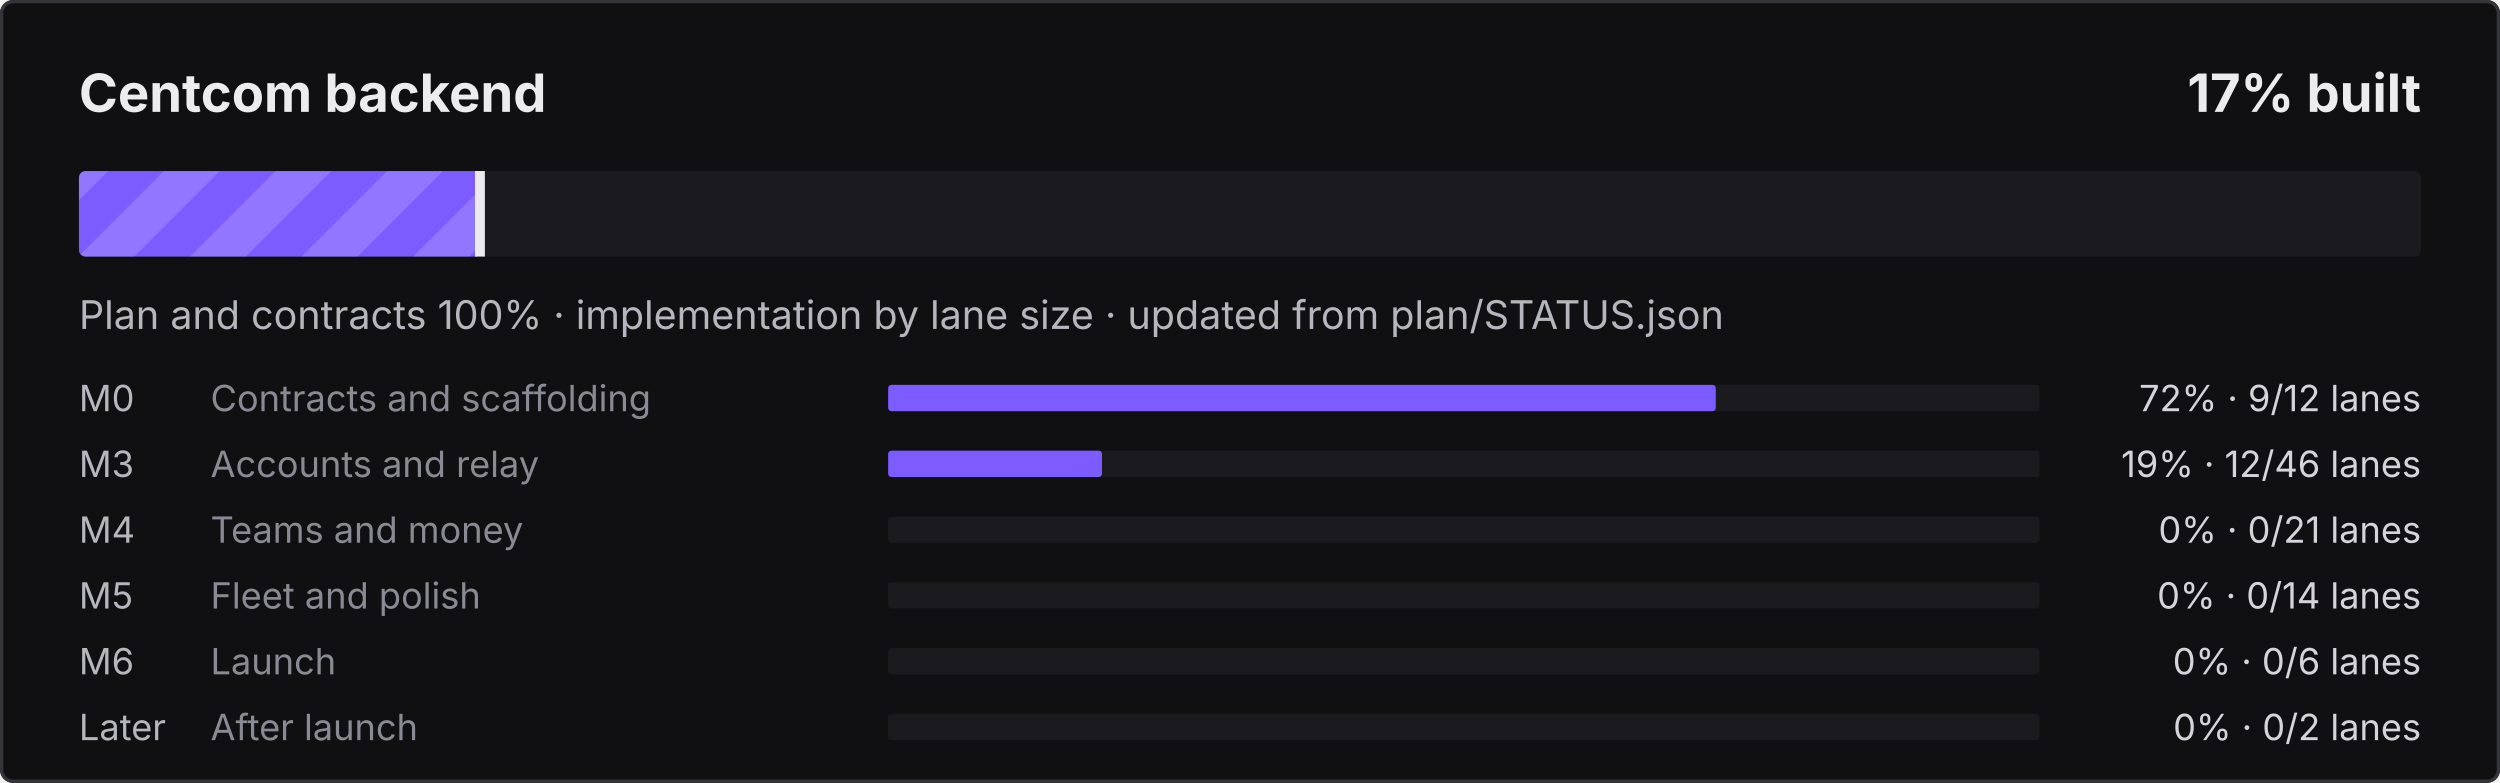
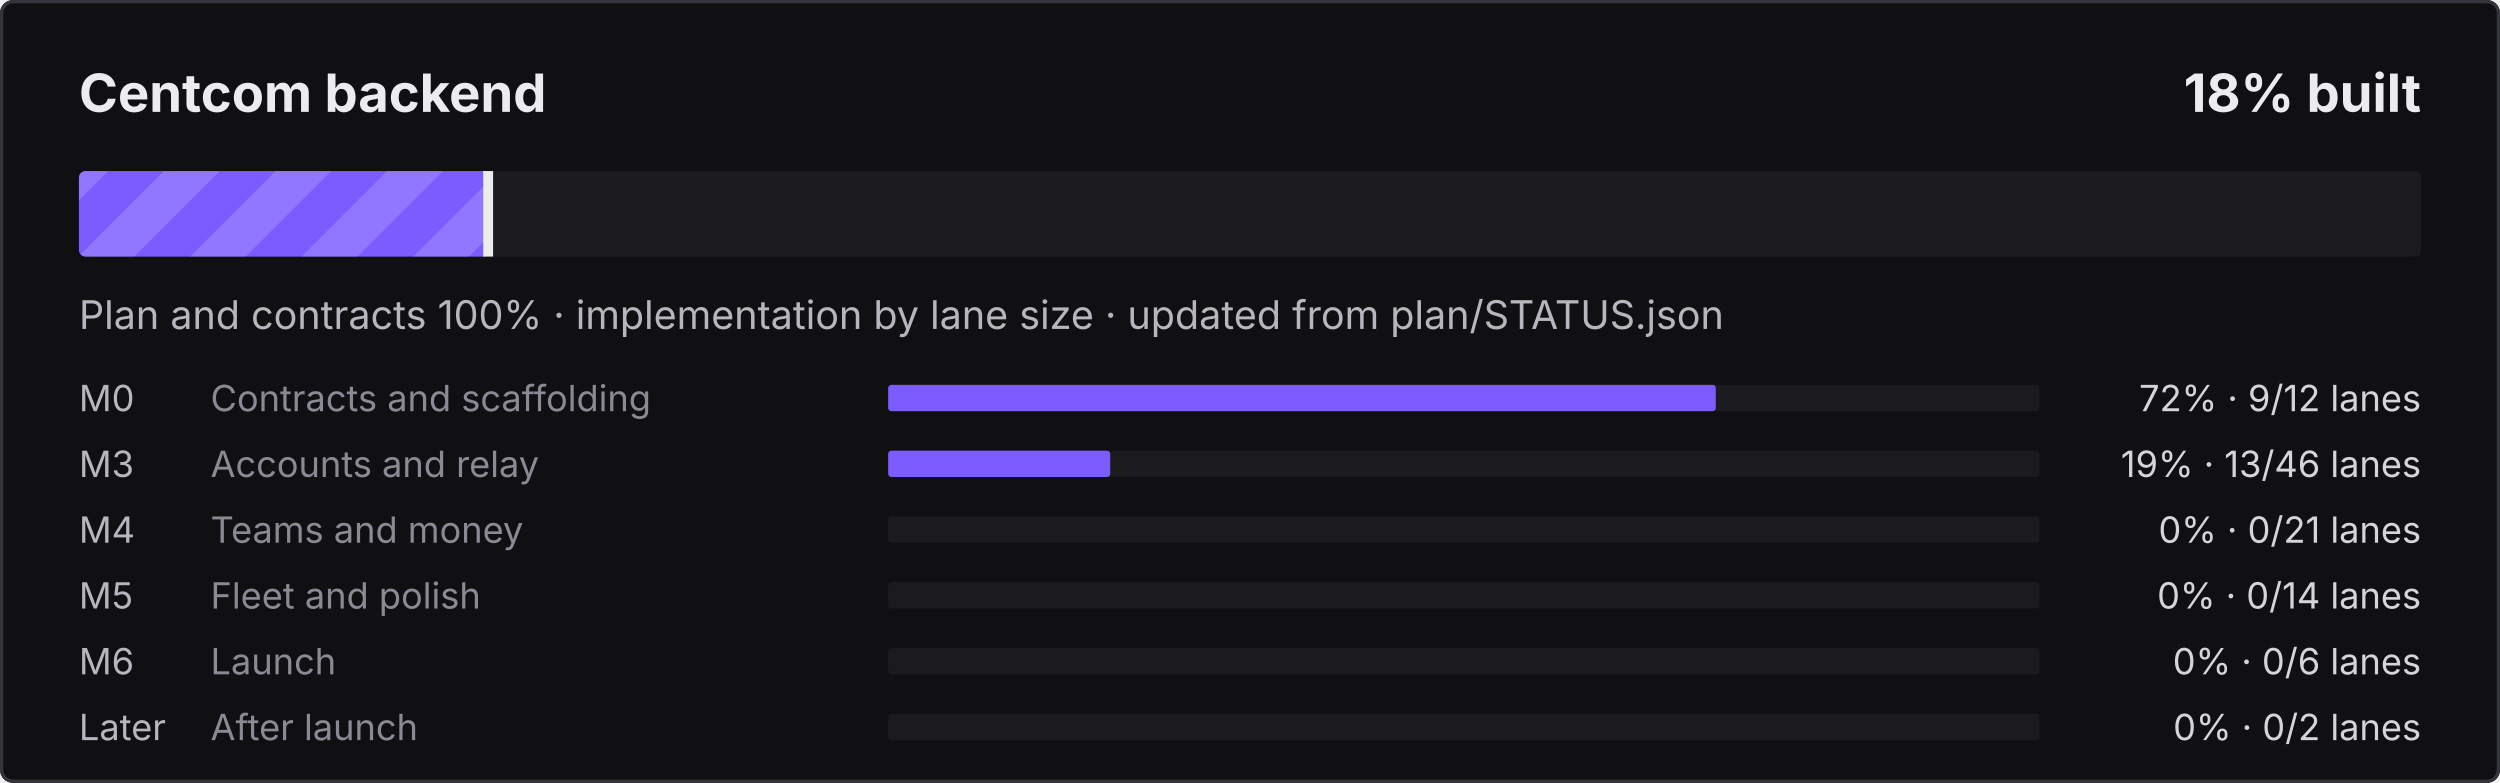
- <svg xmlns="http://www.w3.org/2000/svg" width="760" height="238" viewBox="0 0 760 238" role="img" aria-label="Centcom backend: 17% built">
+ <svg xmlns="http://www.w3.org/2000/svg" width="760" height="238" viewBox="0 0 760 238" role="img" aria-label="Centcom backend: 18% built">
  <defs>
    <pattern id="s" width="24" height="24" patternUnits="userSpaceOnUse" patternTransform="rotate(45)">
      <rect width="12" height="24" fill="#fff" fill-opacity=".16" />
    </pattern>
    <clipPath id="c">
      <rect x="24" y="52" width="712" height="26" rx="2" />
    </clipPath>
  </defs>
  <style>@keyframes mv{to{transform:translateX(24px)}}
.st{animation:mv .9s linear infinite}text{font-family:ui-sans-serif,system-ui,-apple-system,"Segoe UI",sans-serif}
@media (prefers-reduced-motion:reduce){.st{animation:none}}</style>
  <rect width="760" height="238" rx="4" fill="#101012" />
  <rect x=".5" y=".5" width="759" height="237" rx="3.5" fill="none" stroke="#34343B" />
  <text x="24" y="34" fill="#ECECEF" font-size="16" font-weight="700">Centcom backend</text>
-   <text x="736" y="34" fill="#ECECEF" font-size="16" font-weight="700" text-anchor="end">17% built</text>
+   <text x="736" y="34" fill="#ECECEF" font-size="16" font-weight="700" text-anchor="end">18% built</text>
  <rect x="24" y="52" width="712" height="26" rx="2" fill="#1B1B1F" />
  <clipPath id="cf">
-     <rect x="24" y="52" width="122.4" height="26" rx="2" />
+     <rect x="24" y="52" width="124.9" height="26" rx="2" />
  </clipPath>
  <g clip-path="url(#cf)">
-     <rect x="24" y="52" width="122.4" height="26" fill="#7C5CFF" />
-     <rect x="0" y="52" width="170.4" height="26" fill="url(#s)" class="st" />
+     <rect x="24" y="52" width="124.9" height="26" fill="#7C5CFF" />
+     <rect x="0" y="52" width="172.9" height="26" fill="url(#s)" class="st" />
  </g>
-   <rect x="144.4" y="52" width="3" height="26" fill="#ECECEF" />
+   <rect x="146.9" y="52" width="3" height="26" fill="#ECECEF" />
  <text x="24" y="100" fill="#B6B6BE" font-size="12">Plan and contracts 100% · implementation by lane size · updated from plan/STATUS.json</text>
  <text x="24" y="125" fill="#B6B6BE" font-size="11">M0</text>
  <text x="64" y="125" fill="#8A8A94" font-size="11">Contracts and scaffolding</text>
  <rect x="270" y="117" width="350" height="8" rx="1" fill="#1B1B1F" />
  <rect x="270" y="117" width="251.6" height="8" rx="1" fill="#7C5CFF" />
  <text x="736" y="125" fill="#D4D4DA" font-size="11" text-anchor="end">72% · 9/12 lanes</text>
  <text x="24" y="145" fill="#B6B6BE" font-size="11">M3</text>
  <text x="64" y="145" fill="#8A8A94" font-size="11">Accounts and relay</text>
  <rect x="270" y="137" width="350" height="8" rx="1" fill="#1B1B1F" />
-   <rect x="270" y="137" width="65.0" height="8" rx="1" fill="#7C5CFF" />
-   <text x="736" y="145" fill="#D4D4DA" font-size="11" text-anchor="end">19% · 12/46 lanes</text>
+   <rect x="270" y="137" width="67.5" height="8" rx="1" fill="#7C5CFF" />
+   <text x="736" y="145" fill="#D4D4DA" font-size="11" text-anchor="end">19% · 13/46 lanes</text>
  <text x="24" y="165" fill="#B6B6BE" font-size="11">M4</text>
  <text x="64" y="165" fill="#8A8A94" font-size="11">Teams and money</text>
  <rect x="270" y="157" width="350" height="8" rx="1" fill="#1B1B1F" />
  <text x="736" y="165" fill="#D4D4DA" font-size="11" text-anchor="end">0% · 0/21 lanes</text>
  <text x="24" y="185" fill="#B6B6BE" font-size="11">M5</text>
  <text x="64" y="185" fill="#8A8A94" font-size="11">Fleet and polish</text>
  <rect x="270" y="177" width="350" height="8" rx="1" fill="#1B1B1F" />
  <text x="736" y="185" fill="#D4D4DA" font-size="11" text-anchor="end">0% · 0/14 lanes</text>
  <text x="24" y="205" fill="#B6B6BE" font-size="11">M6</text>
  <text x="64" y="205" fill="#8A8A94" font-size="11">Launch</text>
  <rect x="270" y="197" width="350" height="8" rx="1" fill="#1B1B1F" />
  <text x="736" y="205" fill="#D4D4DA" font-size="11" text-anchor="end">0% · 0/6 lanes</text>
  <text x="24" y="225" fill="#B6B6BE" font-size="11">Later</text>
  <text x="64" y="225" fill="#8A8A94" font-size="11">After launch</text>
  <rect x="270" y="217" width="350" height="8" rx="1" fill="#1B1B1F" />
  <text x="736" y="225" fill="#D4D4DA" font-size="11" text-anchor="end">0% · 0/2 lanes</text>
</svg>
